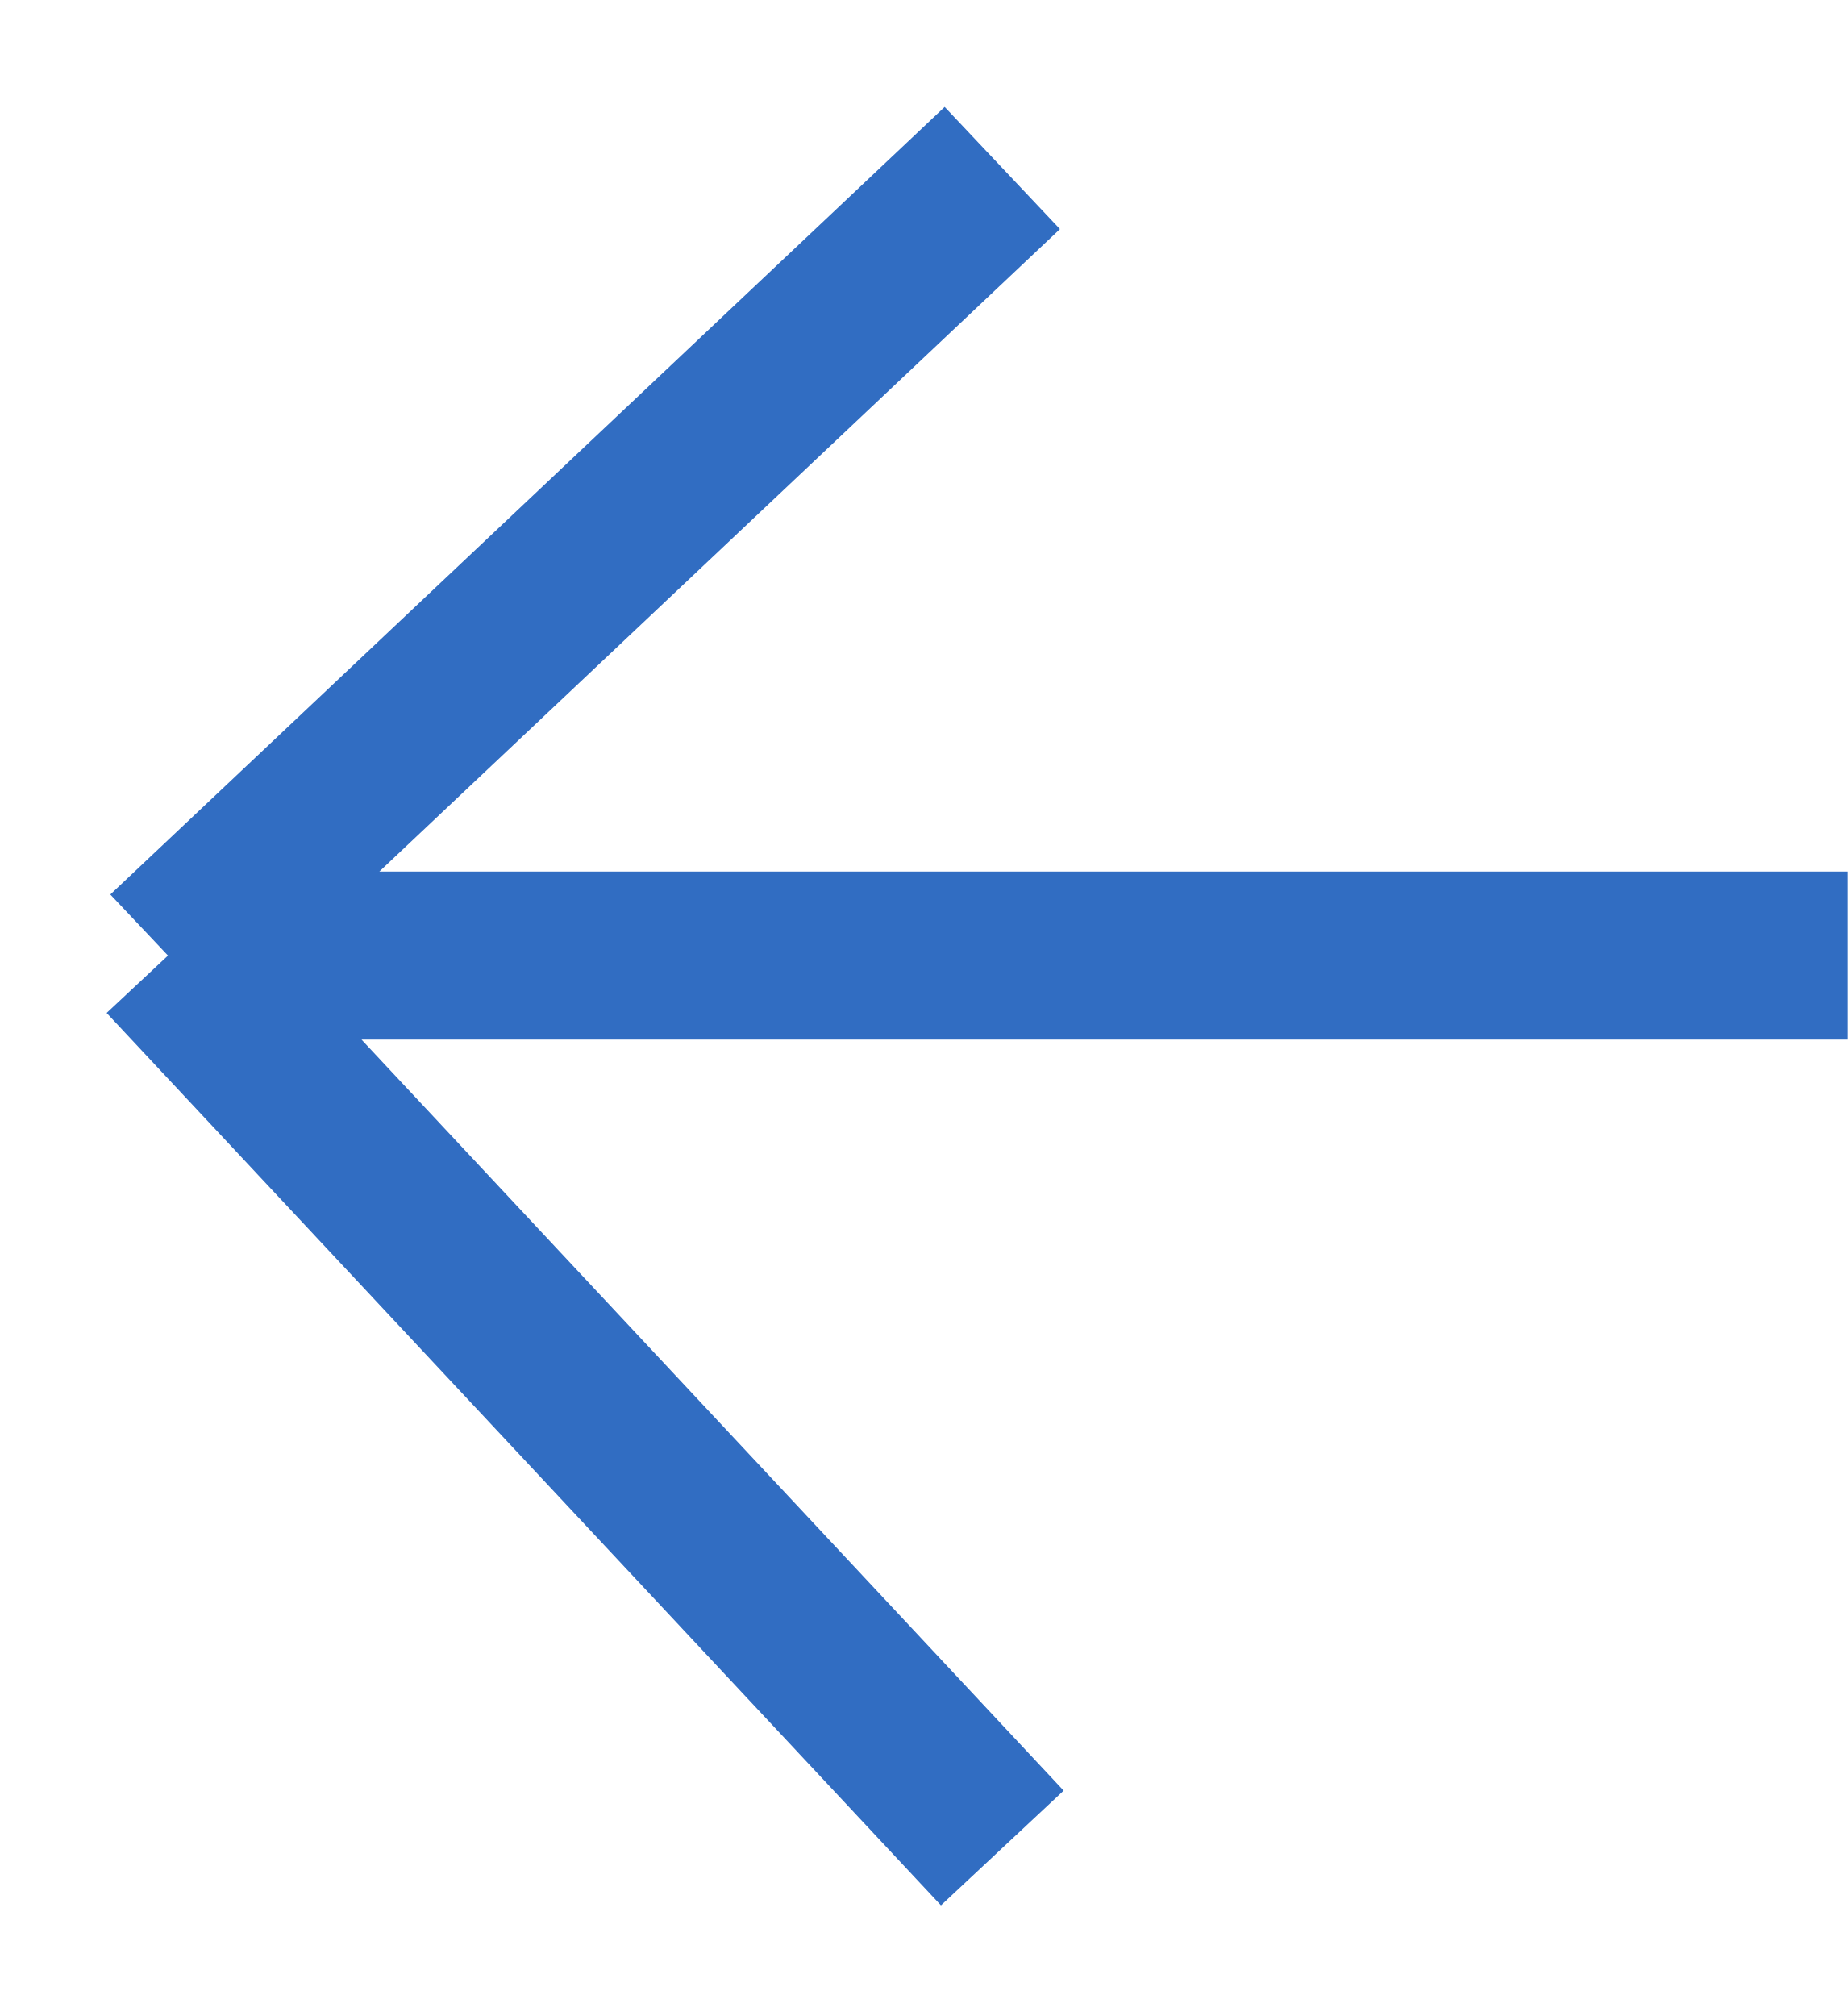
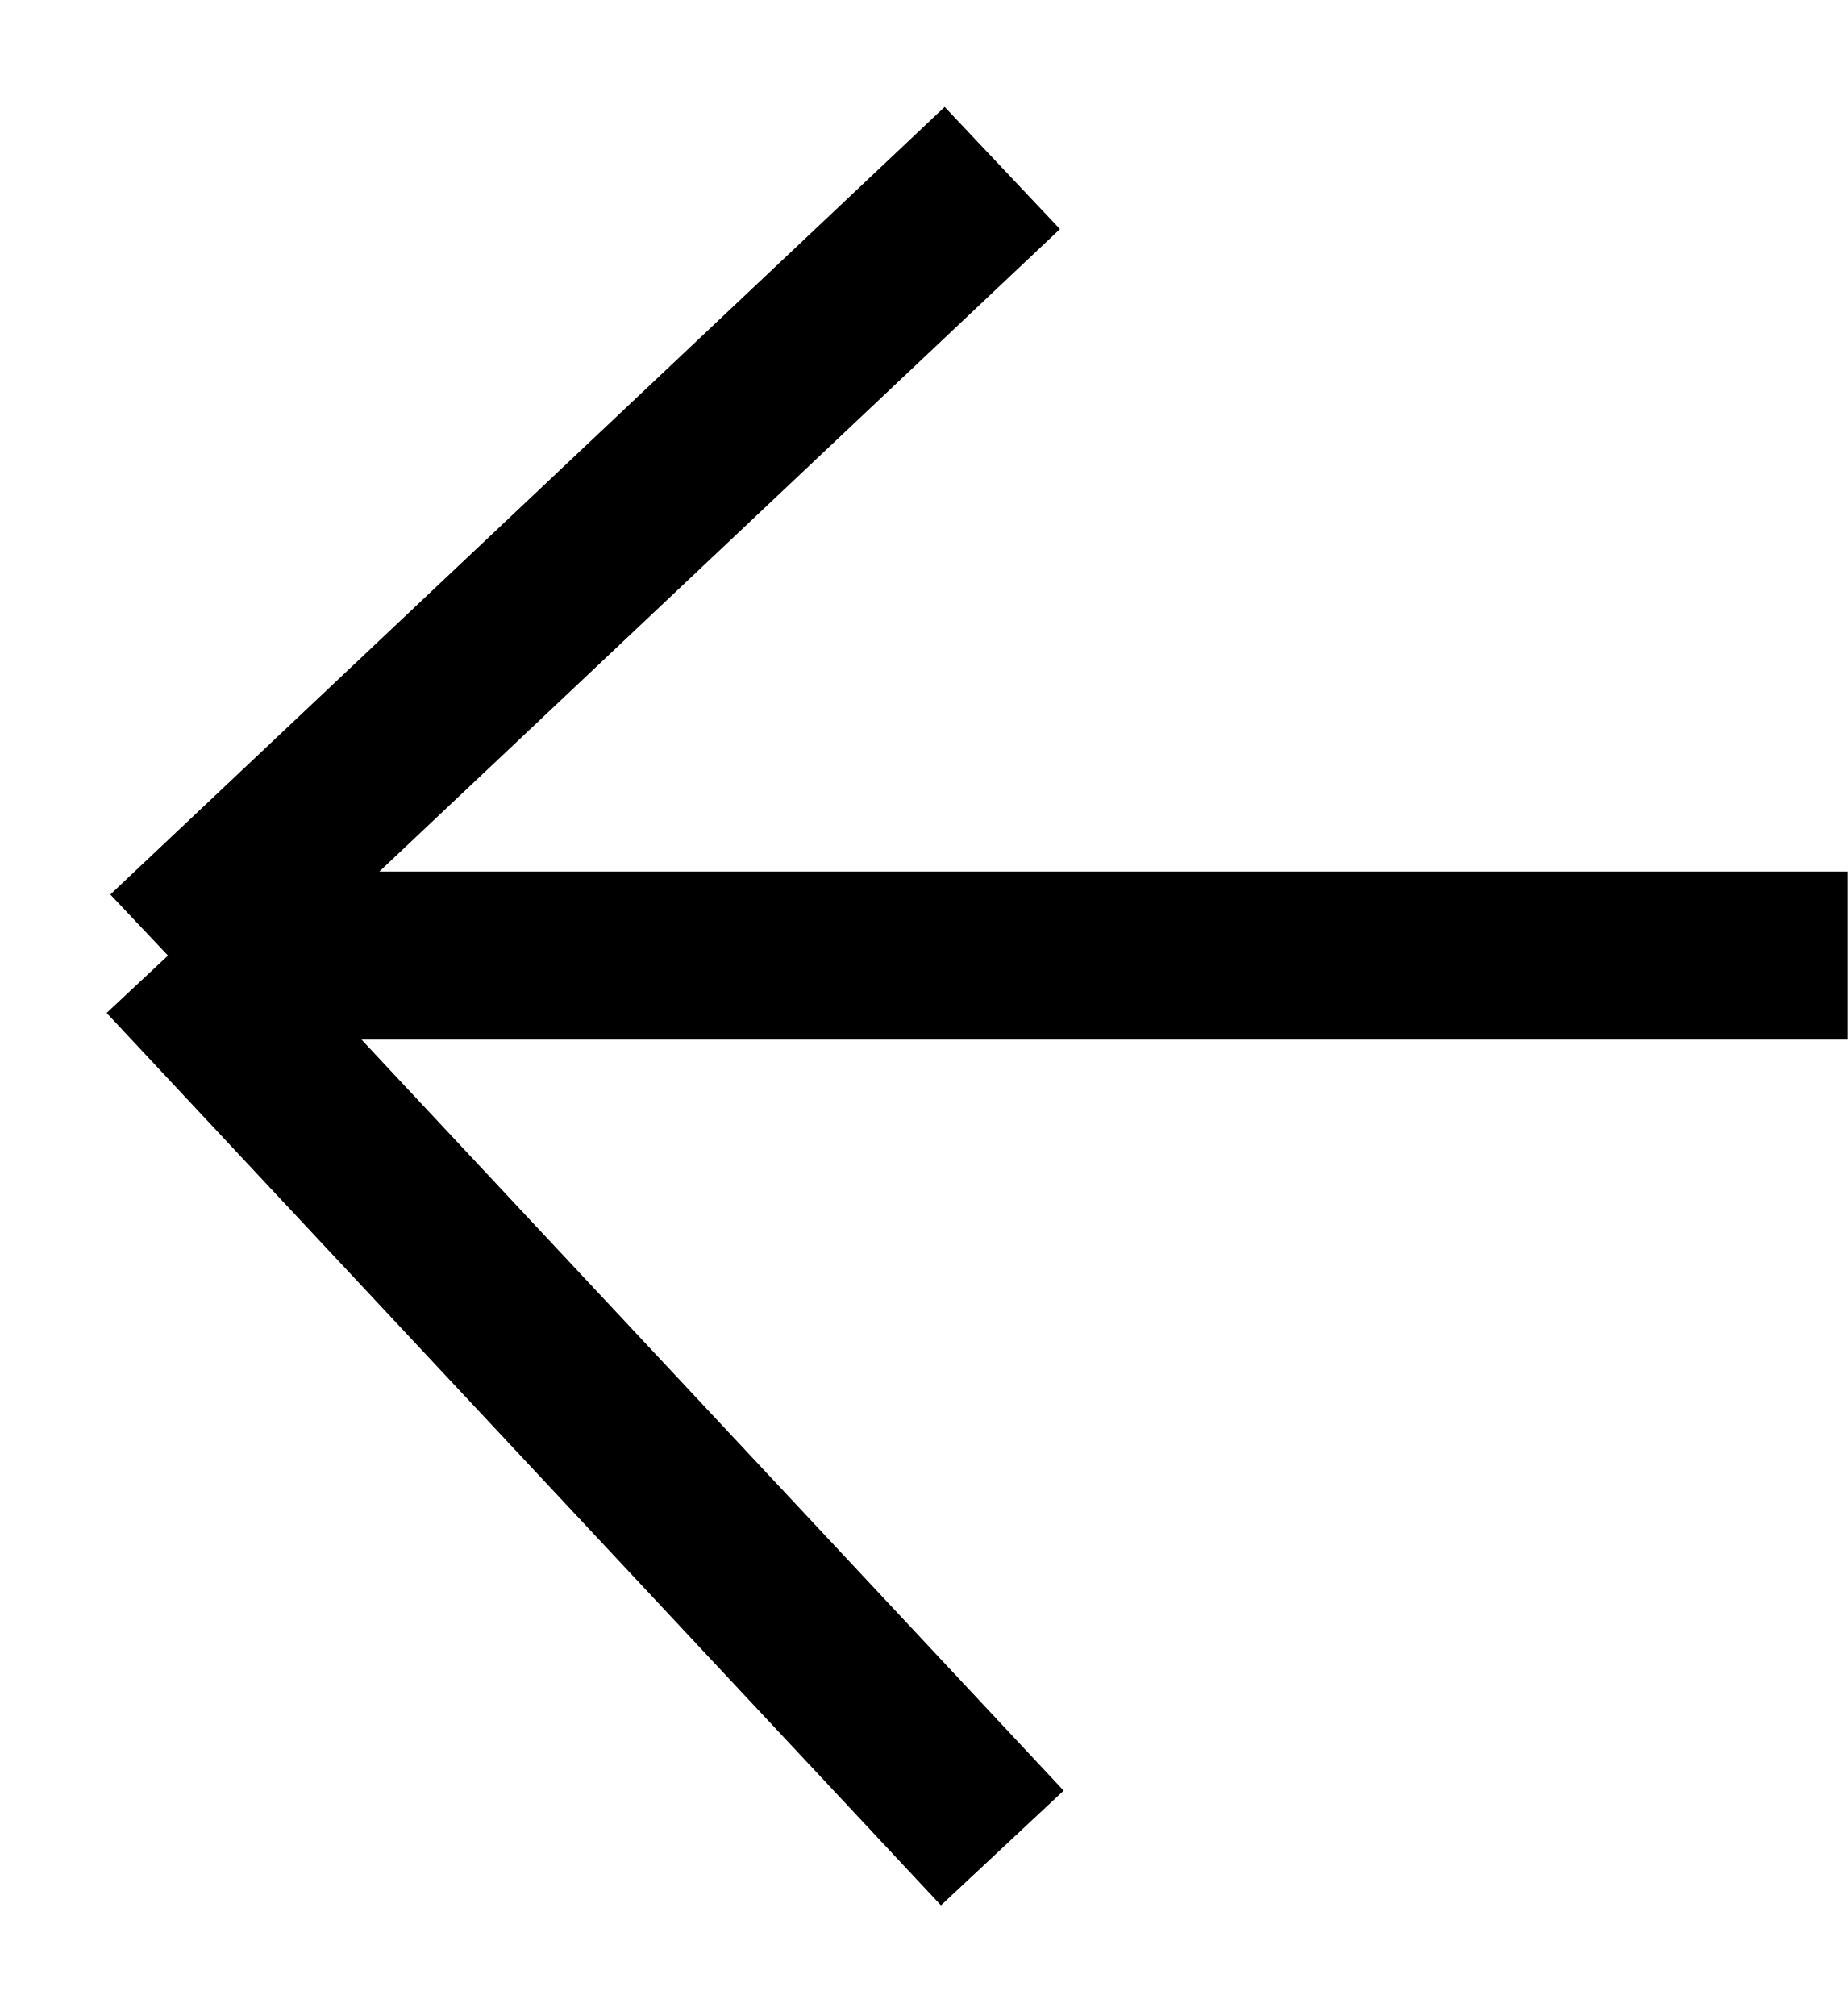
<svg xmlns="http://www.w3.org/2000/svg" width="11" height="12" viewBox="0 0 11 12" fill="none">
-   <path d="M11 5.688H1M1 5.688L5.967 11M1 5.688L5.967 1" stroke="#316DC2" />
+   <path d="M11 5.688H1M1 5.688L5.967 11M1 5.688L5.967 1" stroke="currentcolor" />
</svg>
